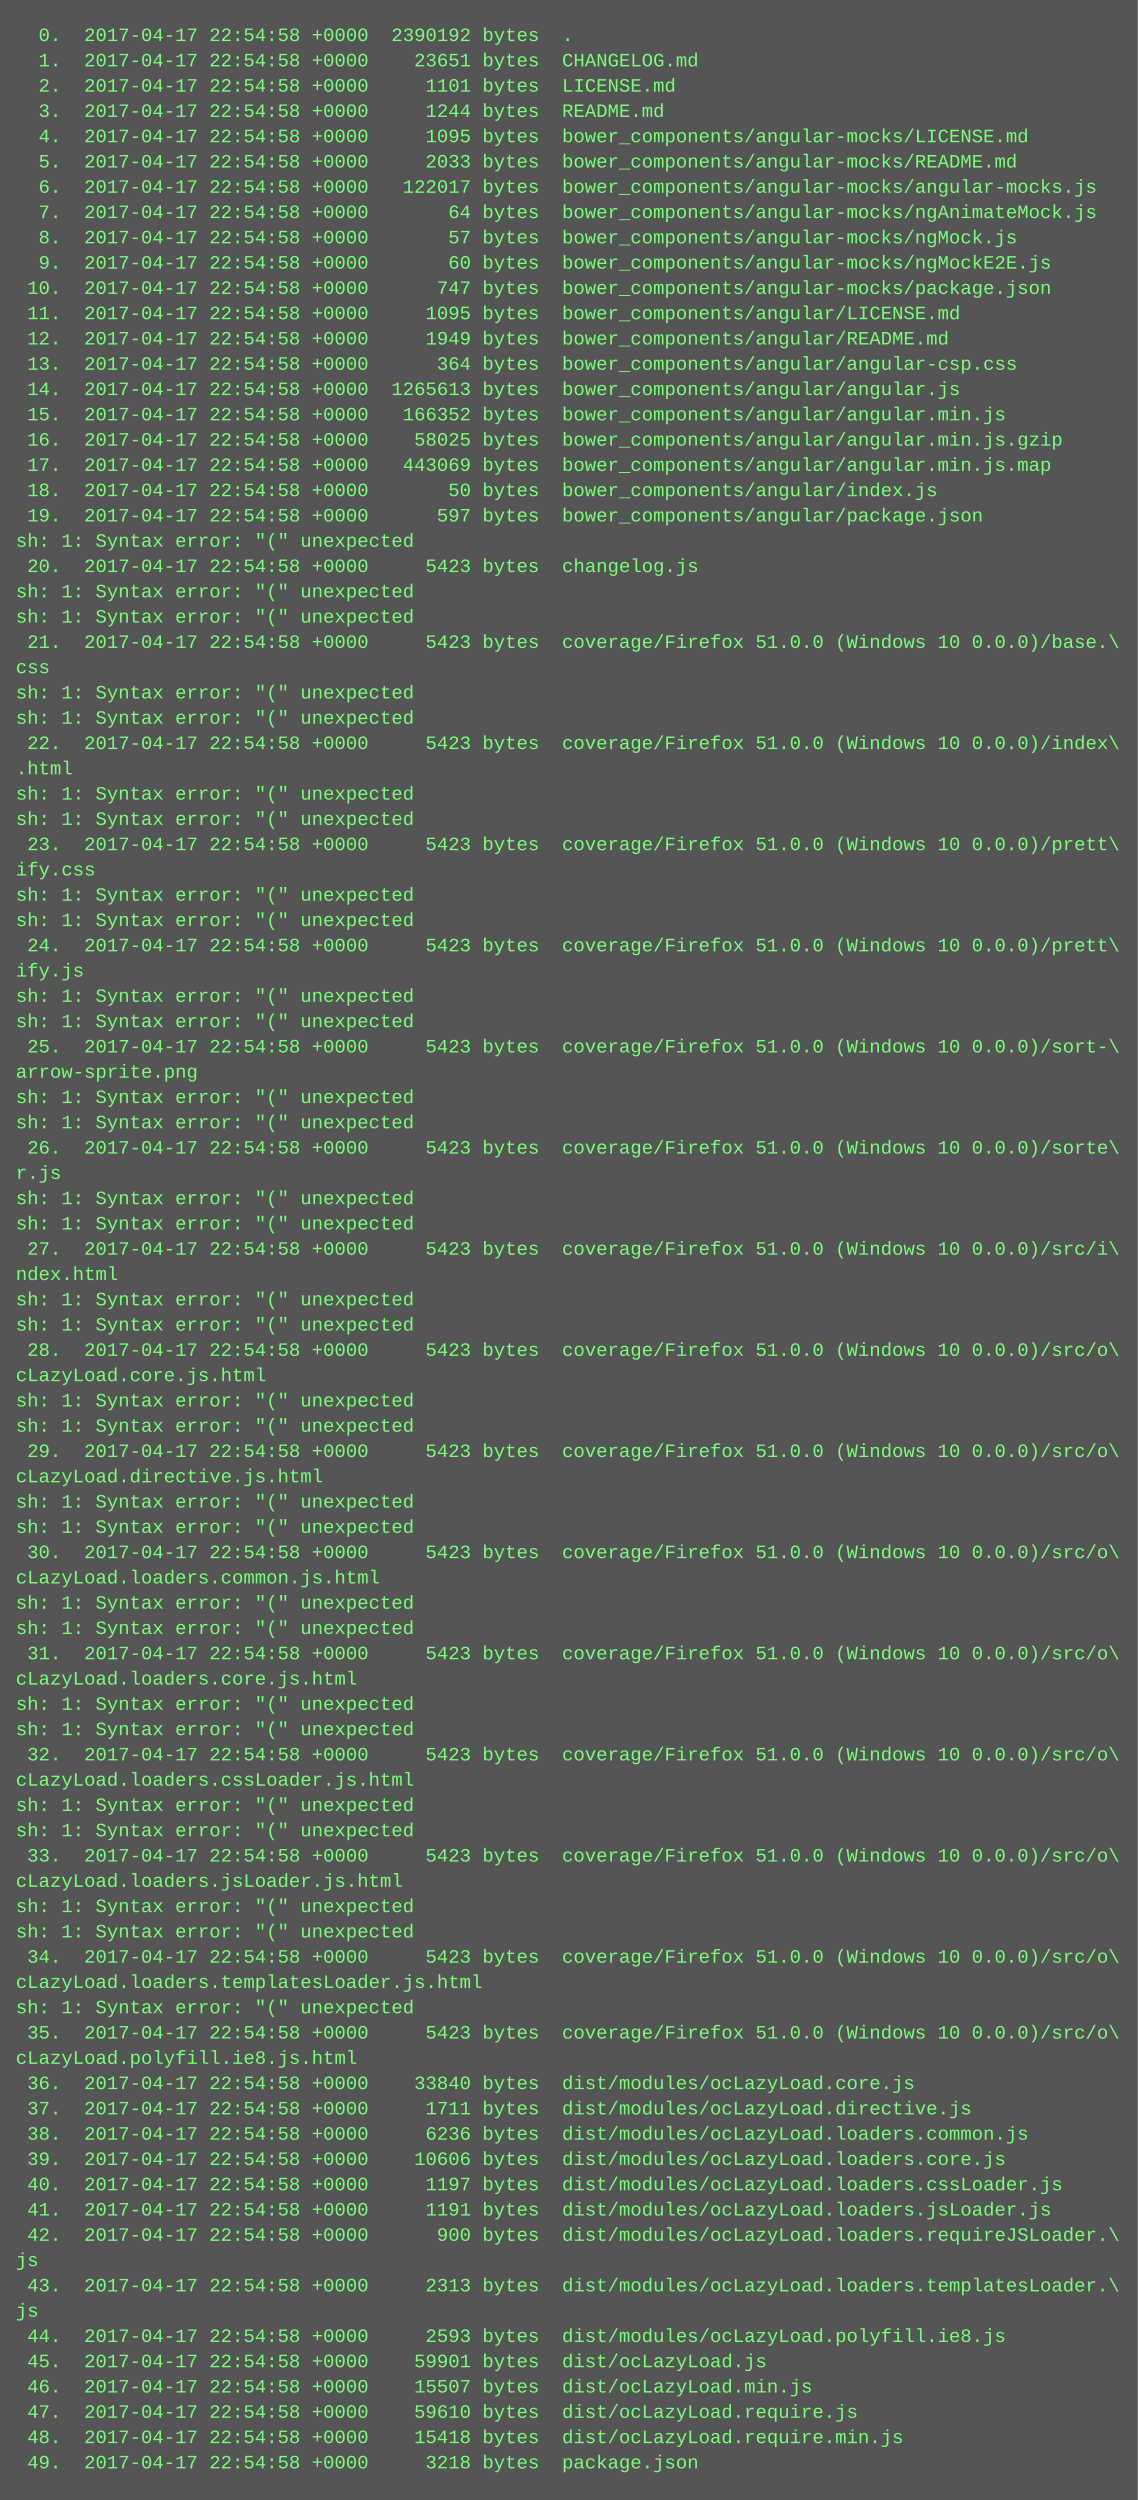
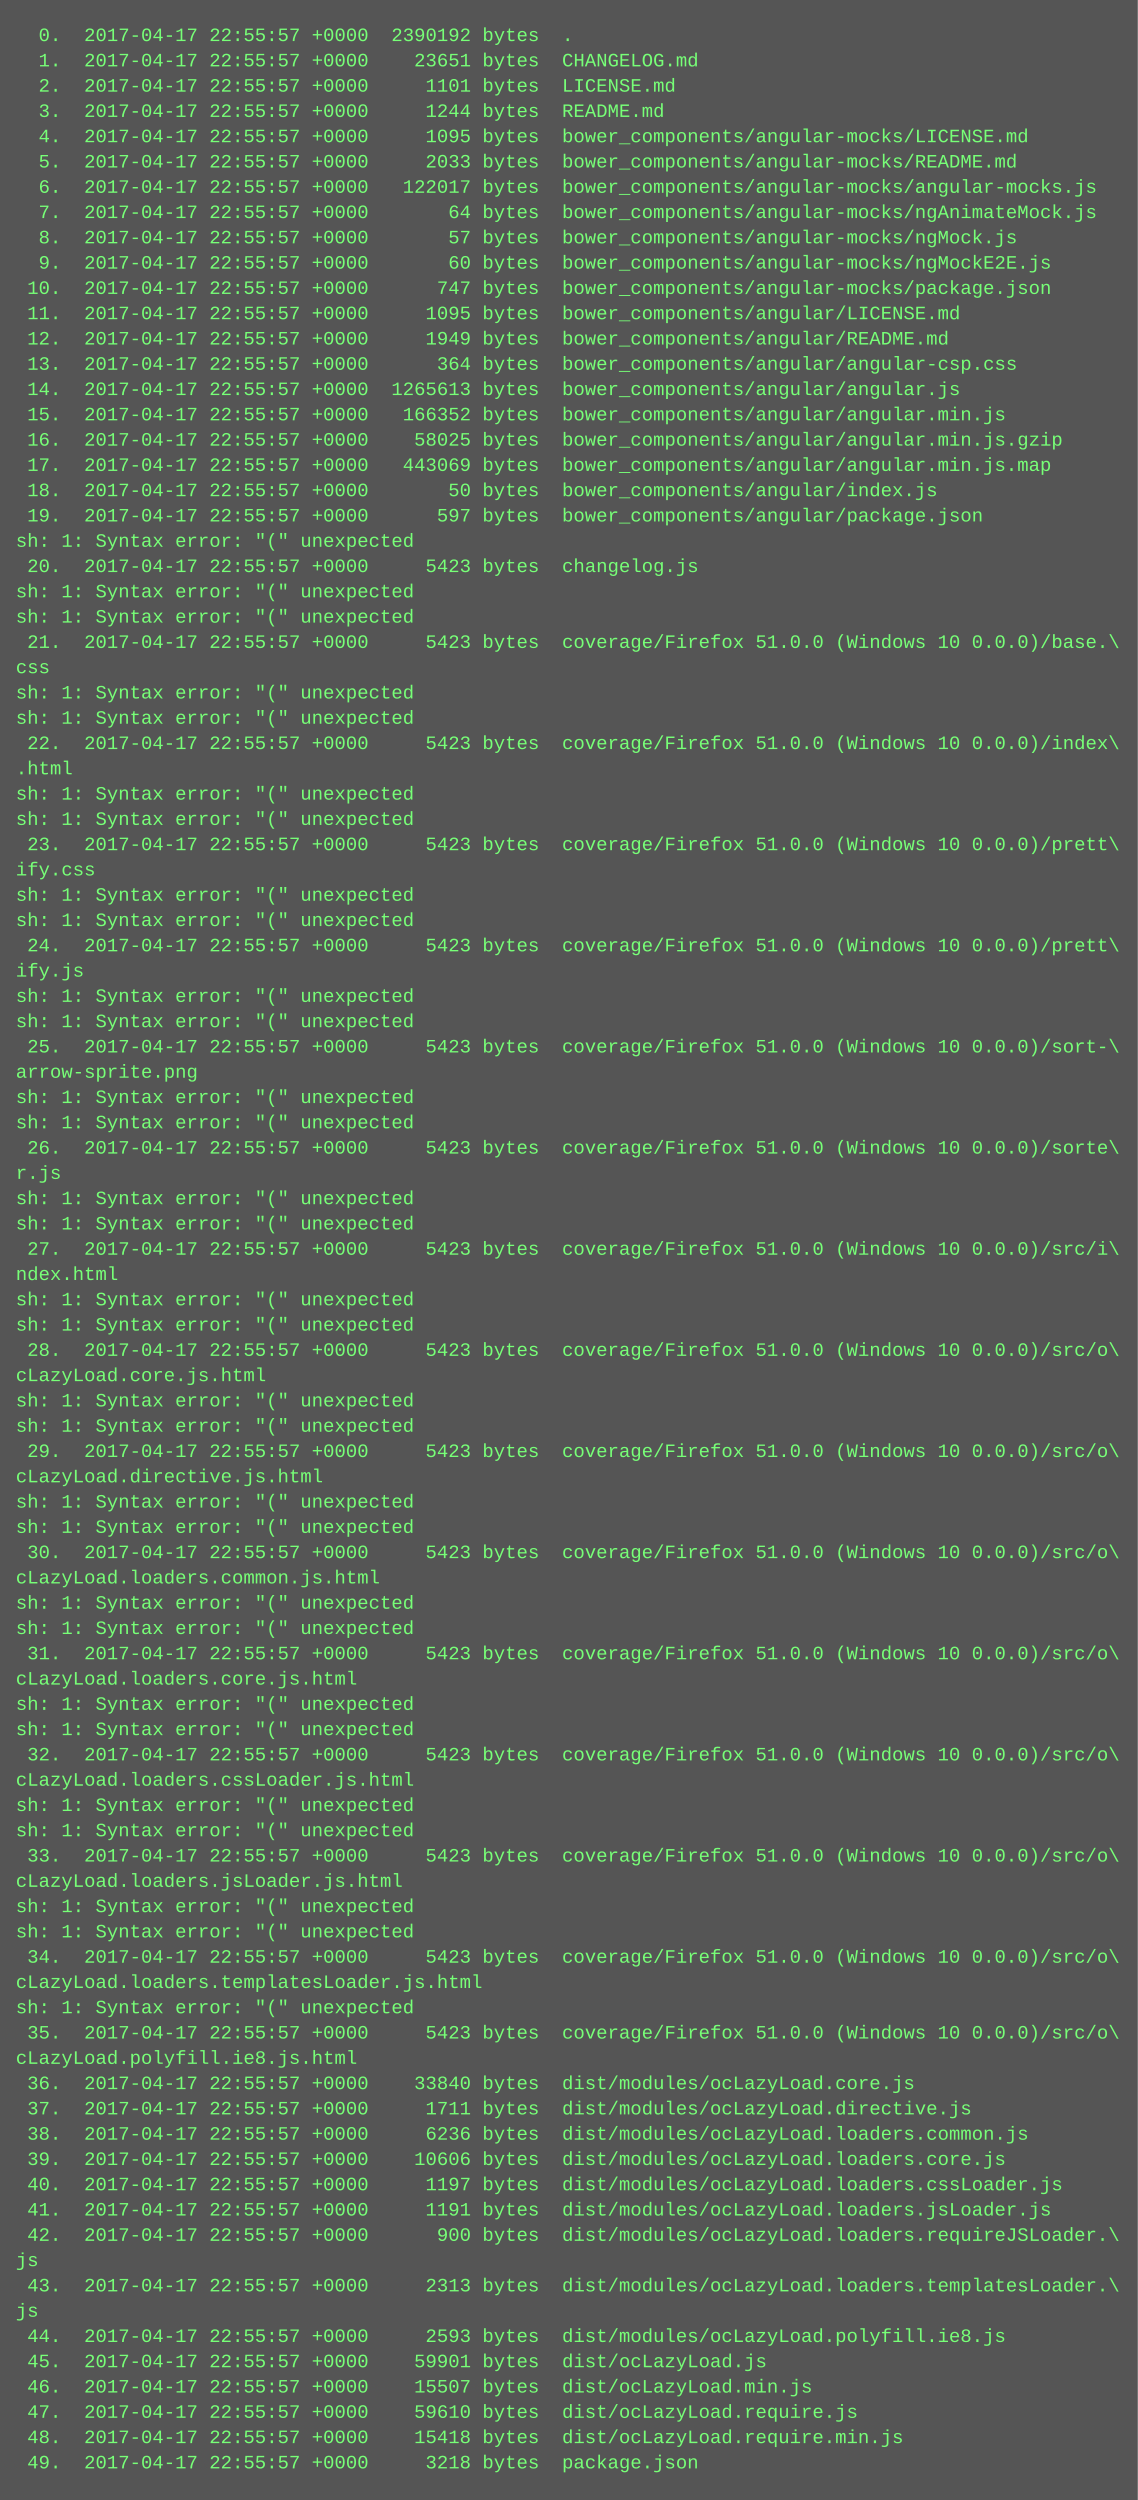
<svg xmlns="http://www.w3.org/2000/svg" height="1582" width="720">
  <rect height="1582" fill="#555" width="720" />
  <text fill="#7f7" font-family="Courier New" font-size="12" xml:space="preserve">
-     <tspan x="10" y="26">  0.  2017-04-17 22:54:58 +0000  2390192 bytes  .</tspan>
-     <tspan x="10" y="42">  1.  2017-04-17 22:54:58 +0000    23651 bytes  CHANGELOG.md</tspan>
-     <tspan x="10" y="58">  2.  2017-04-17 22:54:58 +0000     1101 bytes  LICENSE.md</tspan>
-     <tspan x="10" y="74">  3.  2017-04-17 22:54:58 +0000     1244 bytes  README.md</tspan>
-     <tspan x="10" y="90">  4.  2017-04-17 22:54:58 +0000     1095 bytes  bower_components/angular-mocks/LICENSE.md</tspan>
-     <tspan x="10" y="106">  5.  2017-04-17 22:54:58 +0000     2033 bytes  bower_components/angular-mocks/README.md</tspan>
-     <tspan x="10" y="122">  6.  2017-04-17 22:54:58 +0000   122017 bytes  bower_components/angular-mocks/angular-mocks.js</tspan>
-     <tspan x="10" y="138">  7.  2017-04-17 22:54:58 +0000       64 bytes  bower_components/angular-mocks/ngAnimateMock.js</tspan>
-     <tspan x="10" y="154">  8.  2017-04-17 22:54:58 +0000       57 bytes  bower_components/angular-mocks/ngMock.js</tspan>
-     <tspan x="10" y="170">  9.  2017-04-17 22:54:58 +0000       60 bytes  bower_components/angular-mocks/ngMockE2E.js</tspan>
-     <tspan x="10" y="186"> 10.  2017-04-17 22:54:58 +0000      747 bytes  bower_components/angular-mocks/package.json</tspan>
-     <tspan x="10" y="202"> 11.  2017-04-17 22:54:58 +0000     1095 bytes  bower_components/angular/LICENSE.md</tspan>
-     <tspan x="10" y="218"> 12.  2017-04-17 22:54:58 +0000     1949 bytes  bower_components/angular/README.md</tspan>
-     <tspan x="10" y="234"> 13.  2017-04-17 22:54:58 +0000      364 bytes  bower_components/angular/angular-csp.css</tspan>
-     <tspan x="10" y="250"> 14.  2017-04-17 22:54:58 +0000  1265613 bytes  bower_components/angular/angular.js</tspan>
-     <tspan x="10" y="266"> 15.  2017-04-17 22:54:58 +0000   166352 bytes  bower_components/angular/angular.min.js</tspan>
-     <tspan x="10" y="282"> 16.  2017-04-17 22:54:58 +0000    58025 bytes  bower_components/angular/angular.min.js.gzip</tspan>
-     <tspan x="10" y="298"> 17.  2017-04-17 22:54:58 +0000   443069 bytes  bower_components/angular/angular.min.js.map</tspan>
-     <tspan x="10" y="314"> 18.  2017-04-17 22:54:58 +0000       50 bytes  bower_components/angular/index.js</tspan>
-     <tspan x="10" y="330"> 19.  2017-04-17 22:54:58 +0000      597 bytes  bower_components/angular/package.json</tspan>
+     <tspan x="10" y="26">  0.  2017-04-17 22:55:57 +0000  2390192 bytes  .</tspan>
+     <tspan x="10" y="42">  1.  2017-04-17 22:55:57 +0000    23651 bytes  CHANGELOG.md</tspan>
+     <tspan x="10" y="58">  2.  2017-04-17 22:55:57 +0000     1101 bytes  LICENSE.md</tspan>
+     <tspan x="10" y="74">  3.  2017-04-17 22:55:57 +0000     1244 bytes  README.md</tspan>
+     <tspan x="10" y="90">  4.  2017-04-17 22:55:57 +0000     1095 bytes  bower_components/angular-mocks/LICENSE.md</tspan>
+     <tspan x="10" y="106">  5.  2017-04-17 22:55:57 +0000     2033 bytes  bower_components/angular-mocks/README.md</tspan>
+     <tspan x="10" y="122">  6.  2017-04-17 22:55:57 +0000   122017 bytes  bower_components/angular-mocks/angular-mocks.js</tspan>
+     <tspan x="10" y="138">  7.  2017-04-17 22:55:57 +0000       64 bytes  bower_components/angular-mocks/ngAnimateMock.js</tspan>
+     <tspan x="10" y="154">  8.  2017-04-17 22:55:57 +0000       57 bytes  bower_components/angular-mocks/ngMock.js</tspan>
+     <tspan x="10" y="170">  9.  2017-04-17 22:55:57 +0000       60 bytes  bower_components/angular-mocks/ngMockE2E.js</tspan>
+     <tspan x="10" y="186"> 10.  2017-04-17 22:55:57 +0000      747 bytes  bower_components/angular-mocks/package.json</tspan>
+     <tspan x="10" y="202"> 11.  2017-04-17 22:55:57 +0000     1095 bytes  bower_components/angular/LICENSE.md</tspan>
+     <tspan x="10" y="218"> 12.  2017-04-17 22:55:57 +0000     1949 bytes  bower_components/angular/README.md</tspan>
+     <tspan x="10" y="234"> 13.  2017-04-17 22:55:57 +0000      364 bytes  bower_components/angular/angular-csp.css</tspan>
+     <tspan x="10" y="250"> 14.  2017-04-17 22:55:57 +0000  1265613 bytes  bower_components/angular/angular.js</tspan>
+     <tspan x="10" y="266"> 15.  2017-04-17 22:55:57 +0000   166352 bytes  bower_components/angular/angular.min.js</tspan>
+     <tspan x="10" y="282"> 16.  2017-04-17 22:55:57 +0000    58025 bytes  bower_components/angular/angular.min.js.gzip</tspan>
+     <tspan x="10" y="298"> 17.  2017-04-17 22:55:57 +0000   443069 bytes  bower_components/angular/angular.min.js.map</tspan>
+     <tspan x="10" y="314"> 18.  2017-04-17 22:55:57 +0000       50 bytes  bower_components/angular/index.js</tspan>
+     <tspan x="10" y="330"> 19.  2017-04-17 22:55:57 +0000      597 bytes  bower_components/angular/package.json</tspan>
    <tspan x="10" y="346">sh: 1: Syntax error: "(" unexpected</tspan>
-     <tspan x="10" y="362"> 20.  2017-04-17 22:54:58 +0000     5423 bytes  changelog.js</tspan>
+     <tspan x="10" y="362"> 20.  2017-04-17 22:55:57 +0000     5423 bytes  changelog.js</tspan>
    <tspan x="10" y="378">sh: 1: Syntax error: "(" unexpected</tspan>
    <tspan x="10" y="394">sh: 1: Syntax error: "(" unexpected</tspan>
-     <tspan x="10" y="410"> 21.  2017-04-17 22:54:58 +0000     5423 bytes  coverage/Firefox 51.0.0 (Windows 10 0.0.0)/base.\</tspan>
+     <tspan x="10" y="410"> 21.  2017-04-17 22:55:57 +0000     5423 bytes  coverage/Firefox 51.0.0 (Windows 10 0.0.0)/base.\</tspan>
    <tspan x="10" y="426">css</tspan>
    <tspan x="10" y="442">sh: 1: Syntax error: "(" unexpected</tspan>
    <tspan x="10" y="458">sh: 1: Syntax error: "(" unexpected</tspan>
-     <tspan x="10" y="474"> 22.  2017-04-17 22:54:58 +0000     5423 bytes  coverage/Firefox 51.0.0 (Windows 10 0.0.0)/index\</tspan>
+     <tspan x="10" y="474"> 22.  2017-04-17 22:55:57 +0000     5423 bytes  coverage/Firefox 51.0.0 (Windows 10 0.0.0)/index\</tspan>
    <tspan x="10" y="490">.html</tspan>
    <tspan x="10" y="506">sh: 1: Syntax error: "(" unexpected</tspan>
    <tspan x="10" y="522">sh: 1: Syntax error: "(" unexpected</tspan>
-     <tspan x="10" y="538"> 23.  2017-04-17 22:54:58 +0000     5423 bytes  coverage/Firefox 51.0.0 (Windows 10 0.0.0)/prett\</tspan>
+     <tspan x="10" y="538"> 23.  2017-04-17 22:55:57 +0000     5423 bytes  coverage/Firefox 51.0.0 (Windows 10 0.0.0)/prett\</tspan>
    <tspan x="10" y="554">ify.css</tspan>
    <tspan x="10" y="570">sh: 1: Syntax error: "(" unexpected</tspan>
    <tspan x="10" y="586">sh: 1: Syntax error: "(" unexpected</tspan>
-     <tspan x="10" y="602"> 24.  2017-04-17 22:54:58 +0000     5423 bytes  coverage/Firefox 51.0.0 (Windows 10 0.0.0)/prett\</tspan>
+     <tspan x="10" y="602"> 24.  2017-04-17 22:55:57 +0000     5423 bytes  coverage/Firefox 51.0.0 (Windows 10 0.0.0)/prett\</tspan>
    <tspan x="10" y="618">ify.js</tspan>
    <tspan x="10" y="634">sh: 1: Syntax error: "(" unexpected</tspan>
    <tspan x="10" y="650">sh: 1: Syntax error: "(" unexpected</tspan>
-     <tspan x="10" y="666"> 25.  2017-04-17 22:54:58 +0000     5423 bytes  coverage/Firefox 51.0.0 (Windows 10 0.0.0)/sort-\</tspan>
+     <tspan x="10" y="666"> 25.  2017-04-17 22:55:57 +0000     5423 bytes  coverage/Firefox 51.0.0 (Windows 10 0.0.0)/sort-\</tspan>
    <tspan x="10" y="682">arrow-sprite.png</tspan>
    <tspan x="10" y="698">sh: 1: Syntax error: "(" unexpected</tspan>
    <tspan x="10" y="714">sh: 1: Syntax error: "(" unexpected</tspan>
-     <tspan x="10" y="730"> 26.  2017-04-17 22:54:58 +0000     5423 bytes  coverage/Firefox 51.0.0 (Windows 10 0.0.0)/sorte\</tspan>
+     <tspan x="10" y="730"> 26.  2017-04-17 22:55:57 +0000     5423 bytes  coverage/Firefox 51.0.0 (Windows 10 0.0.0)/sorte\</tspan>
    <tspan x="10" y="746">r.js</tspan>
    <tspan x="10" y="762">sh: 1: Syntax error: "(" unexpected</tspan>
    <tspan x="10" y="778">sh: 1: Syntax error: "(" unexpected</tspan>
-     <tspan x="10" y="794"> 27.  2017-04-17 22:54:58 +0000     5423 bytes  coverage/Firefox 51.0.0 (Windows 10 0.0.0)/src/i\</tspan>
+     <tspan x="10" y="794"> 27.  2017-04-17 22:55:57 +0000     5423 bytes  coverage/Firefox 51.0.0 (Windows 10 0.0.0)/src/i\</tspan>
    <tspan x="10" y="810">ndex.html</tspan>
    <tspan x="10" y="826">sh: 1: Syntax error: "(" unexpected</tspan>
    <tspan x="10" y="842">sh: 1: Syntax error: "(" unexpected</tspan>
-     <tspan x="10" y="858"> 28.  2017-04-17 22:54:58 +0000     5423 bytes  coverage/Firefox 51.0.0 (Windows 10 0.0.0)/src/o\</tspan>
+     <tspan x="10" y="858"> 28.  2017-04-17 22:55:57 +0000     5423 bytes  coverage/Firefox 51.0.0 (Windows 10 0.0.0)/src/o\</tspan>
    <tspan x="10" y="874">cLazyLoad.core.js.html</tspan>
    <tspan x="10" y="890">sh: 1: Syntax error: "(" unexpected</tspan>
    <tspan x="10" y="906">sh: 1: Syntax error: "(" unexpected</tspan>
-     <tspan x="10" y="922"> 29.  2017-04-17 22:54:58 +0000     5423 bytes  coverage/Firefox 51.0.0 (Windows 10 0.0.0)/src/o\</tspan>
+     <tspan x="10" y="922"> 29.  2017-04-17 22:55:57 +0000     5423 bytes  coverage/Firefox 51.0.0 (Windows 10 0.0.0)/src/o\</tspan>
    <tspan x="10" y="938">cLazyLoad.directive.js.html</tspan>
    <tspan x="10" y="954">sh: 1: Syntax error: "(" unexpected</tspan>
    <tspan x="10" y="970">sh: 1: Syntax error: "(" unexpected</tspan>
-     <tspan x="10" y="986"> 30.  2017-04-17 22:54:58 +0000     5423 bytes  coverage/Firefox 51.0.0 (Windows 10 0.0.0)/src/o\</tspan>
+     <tspan x="10" y="986"> 30.  2017-04-17 22:55:57 +0000     5423 bytes  coverage/Firefox 51.0.0 (Windows 10 0.0.0)/src/o\</tspan>
    <tspan x="10" y="1002">cLazyLoad.loaders.common.js.html</tspan>
    <tspan x="10" y="1018">sh: 1: Syntax error: "(" unexpected</tspan>
    <tspan x="10" y="1034">sh: 1: Syntax error: "(" unexpected</tspan>
-     <tspan x="10" y="1050"> 31.  2017-04-17 22:54:58 +0000     5423 bytes  coverage/Firefox 51.0.0 (Windows 10 0.0.0)/src/o\</tspan>
+     <tspan x="10" y="1050"> 31.  2017-04-17 22:55:57 +0000     5423 bytes  coverage/Firefox 51.0.0 (Windows 10 0.0.0)/src/o\</tspan>
    <tspan x="10" y="1066">cLazyLoad.loaders.core.js.html</tspan>
    <tspan x="10" y="1082">sh: 1: Syntax error: "(" unexpected</tspan>
    <tspan x="10" y="1098">sh: 1: Syntax error: "(" unexpected</tspan>
-     <tspan x="10" y="1114"> 32.  2017-04-17 22:54:58 +0000     5423 bytes  coverage/Firefox 51.0.0 (Windows 10 0.0.0)/src/o\</tspan>
+     <tspan x="10" y="1114"> 32.  2017-04-17 22:55:57 +0000     5423 bytes  coverage/Firefox 51.0.0 (Windows 10 0.0.0)/src/o\</tspan>
    <tspan x="10" y="1130">cLazyLoad.loaders.cssLoader.js.html</tspan>
    <tspan x="10" y="1146">sh: 1: Syntax error: "(" unexpected</tspan>
    <tspan x="10" y="1162">sh: 1: Syntax error: "(" unexpected</tspan>
-     <tspan x="10" y="1178"> 33.  2017-04-17 22:54:58 +0000     5423 bytes  coverage/Firefox 51.0.0 (Windows 10 0.0.0)/src/o\</tspan>
+     <tspan x="10" y="1178"> 33.  2017-04-17 22:55:57 +0000     5423 bytes  coverage/Firefox 51.0.0 (Windows 10 0.0.0)/src/o\</tspan>
    <tspan x="10" y="1194">cLazyLoad.loaders.jsLoader.js.html</tspan>
    <tspan x="10" y="1210">sh: 1: Syntax error: "(" unexpected</tspan>
    <tspan x="10" y="1226">sh: 1: Syntax error: "(" unexpected</tspan>
-     <tspan x="10" y="1242"> 34.  2017-04-17 22:54:58 +0000     5423 bytes  coverage/Firefox 51.0.0 (Windows 10 0.0.0)/src/o\</tspan>
+     <tspan x="10" y="1242"> 34.  2017-04-17 22:55:57 +0000     5423 bytes  coverage/Firefox 51.0.0 (Windows 10 0.0.0)/src/o\</tspan>
    <tspan x="10" y="1258">cLazyLoad.loaders.templatesLoader.js.html</tspan>
    <tspan x="10" y="1274">sh: 1: Syntax error: "(" unexpected</tspan>
-     <tspan x="10" y="1290"> 35.  2017-04-17 22:54:58 +0000     5423 bytes  coverage/Firefox 51.0.0 (Windows 10 0.0.0)/src/o\</tspan>
+     <tspan x="10" y="1290"> 35.  2017-04-17 22:55:57 +0000     5423 bytes  coverage/Firefox 51.0.0 (Windows 10 0.0.0)/src/o\</tspan>
    <tspan x="10" y="1306">cLazyLoad.polyfill.ie8.js.html</tspan>
-     <tspan x="10" y="1322"> 36.  2017-04-17 22:54:58 +0000    33840 bytes  dist/modules/ocLazyLoad.core.js</tspan>
-     <tspan x="10" y="1338"> 37.  2017-04-17 22:54:58 +0000     1711 bytes  dist/modules/ocLazyLoad.directive.js</tspan>
-     <tspan x="10" y="1354"> 38.  2017-04-17 22:54:58 +0000     6236 bytes  dist/modules/ocLazyLoad.loaders.common.js</tspan>
-     <tspan x="10" y="1370"> 39.  2017-04-17 22:54:58 +0000    10606 bytes  dist/modules/ocLazyLoad.loaders.core.js</tspan>
-     <tspan x="10" y="1386"> 40.  2017-04-17 22:54:58 +0000     1197 bytes  dist/modules/ocLazyLoad.loaders.cssLoader.js</tspan>
-     <tspan x="10" y="1402"> 41.  2017-04-17 22:54:58 +0000     1191 bytes  dist/modules/ocLazyLoad.loaders.jsLoader.js</tspan>
-     <tspan x="10" y="1418"> 42.  2017-04-17 22:54:58 +0000      900 bytes  dist/modules/ocLazyLoad.loaders.requireJSLoader.\</tspan>
+     <tspan x="10" y="1322"> 36.  2017-04-17 22:55:57 +0000    33840 bytes  dist/modules/ocLazyLoad.core.js</tspan>
+     <tspan x="10" y="1338"> 37.  2017-04-17 22:55:57 +0000     1711 bytes  dist/modules/ocLazyLoad.directive.js</tspan>
+     <tspan x="10" y="1354"> 38.  2017-04-17 22:55:57 +0000     6236 bytes  dist/modules/ocLazyLoad.loaders.common.js</tspan>
+     <tspan x="10" y="1370"> 39.  2017-04-17 22:55:57 +0000    10606 bytes  dist/modules/ocLazyLoad.loaders.core.js</tspan>
+     <tspan x="10" y="1386"> 40.  2017-04-17 22:55:57 +0000     1197 bytes  dist/modules/ocLazyLoad.loaders.cssLoader.js</tspan>
+     <tspan x="10" y="1402"> 41.  2017-04-17 22:55:57 +0000     1191 bytes  dist/modules/ocLazyLoad.loaders.jsLoader.js</tspan>
+     <tspan x="10" y="1418"> 42.  2017-04-17 22:55:57 +0000      900 bytes  dist/modules/ocLazyLoad.loaders.requireJSLoader.\</tspan>
    <tspan x="10" y="1434">js</tspan>
-     <tspan x="10" y="1450"> 43.  2017-04-17 22:54:58 +0000     2313 bytes  dist/modules/ocLazyLoad.loaders.templatesLoader.\</tspan>
+     <tspan x="10" y="1450"> 43.  2017-04-17 22:55:57 +0000     2313 bytes  dist/modules/ocLazyLoad.loaders.templatesLoader.\</tspan>
    <tspan x="10" y="1466">js</tspan>
-     <tspan x="10" y="1482"> 44.  2017-04-17 22:54:58 +0000     2593 bytes  dist/modules/ocLazyLoad.polyfill.ie8.js</tspan>
-     <tspan x="10" y="1498"> 45.  2017-04-17 22:54:58 +0000    59901 bytes  dist/ocLazyLoad.js</tspan>
-     <tspan x="10" y="1514"> 46.  2017-04-17 22:54:58 +0000    15507 bytes  dist/ocLazyLoad.min.js</tspan>
-     <tspan x="10" y="1530"> 47.  2017-04-17 22:54:58 +0000    59610 bytes  dist/ocLazyLoad.require.js</tspan>
-     <tspan x="10" y="1546"> 48.  2017-04-17 22:54:58 +0000    15418 bytes  dist/ocLazyLoad.require.min.js</tspan>
-     <tspan x="10" y="1562"> 49.  2017-04-17 22:54:58 +0000     3218 bytes  package.json</tspan>
+     <tspan x="10" y="1482"> 44.  2017-04-17 22:55:57 +0000     2593 bytes  dist/modules/ocLazyLoad.polyfill.ie8.js</tspan>
+     <tspan x="10" y="1498"> 45.  2017-04-17 22:55:57 +0000    59901 bytes  dist/ocLazyLoad.js</tspan>
+     <tspan x="10" y="1514"> 46.  2017-04-17 22:55:57 +0000    15507 bytes  dist/ocLazyLoad.min.js</tspan>
+     <tspan x="10" y="1530"> 47.  2017-04-17 22:55:57 +0000    59610 bytes  dist/ocLazyLoad.require.js</tspan>
+     <tspan x="10" y="1546"> 48.  2017-04-17 22:55:57 +0000    15418 bytes  dist/ocLazyLoad.require.min.js</tspan>
+     <tspan x="10" y="1562"> 49.  2017-04-17 22:55:57 +0000     3218 bytes  package.json</tspan>
  </text>
</svg>
